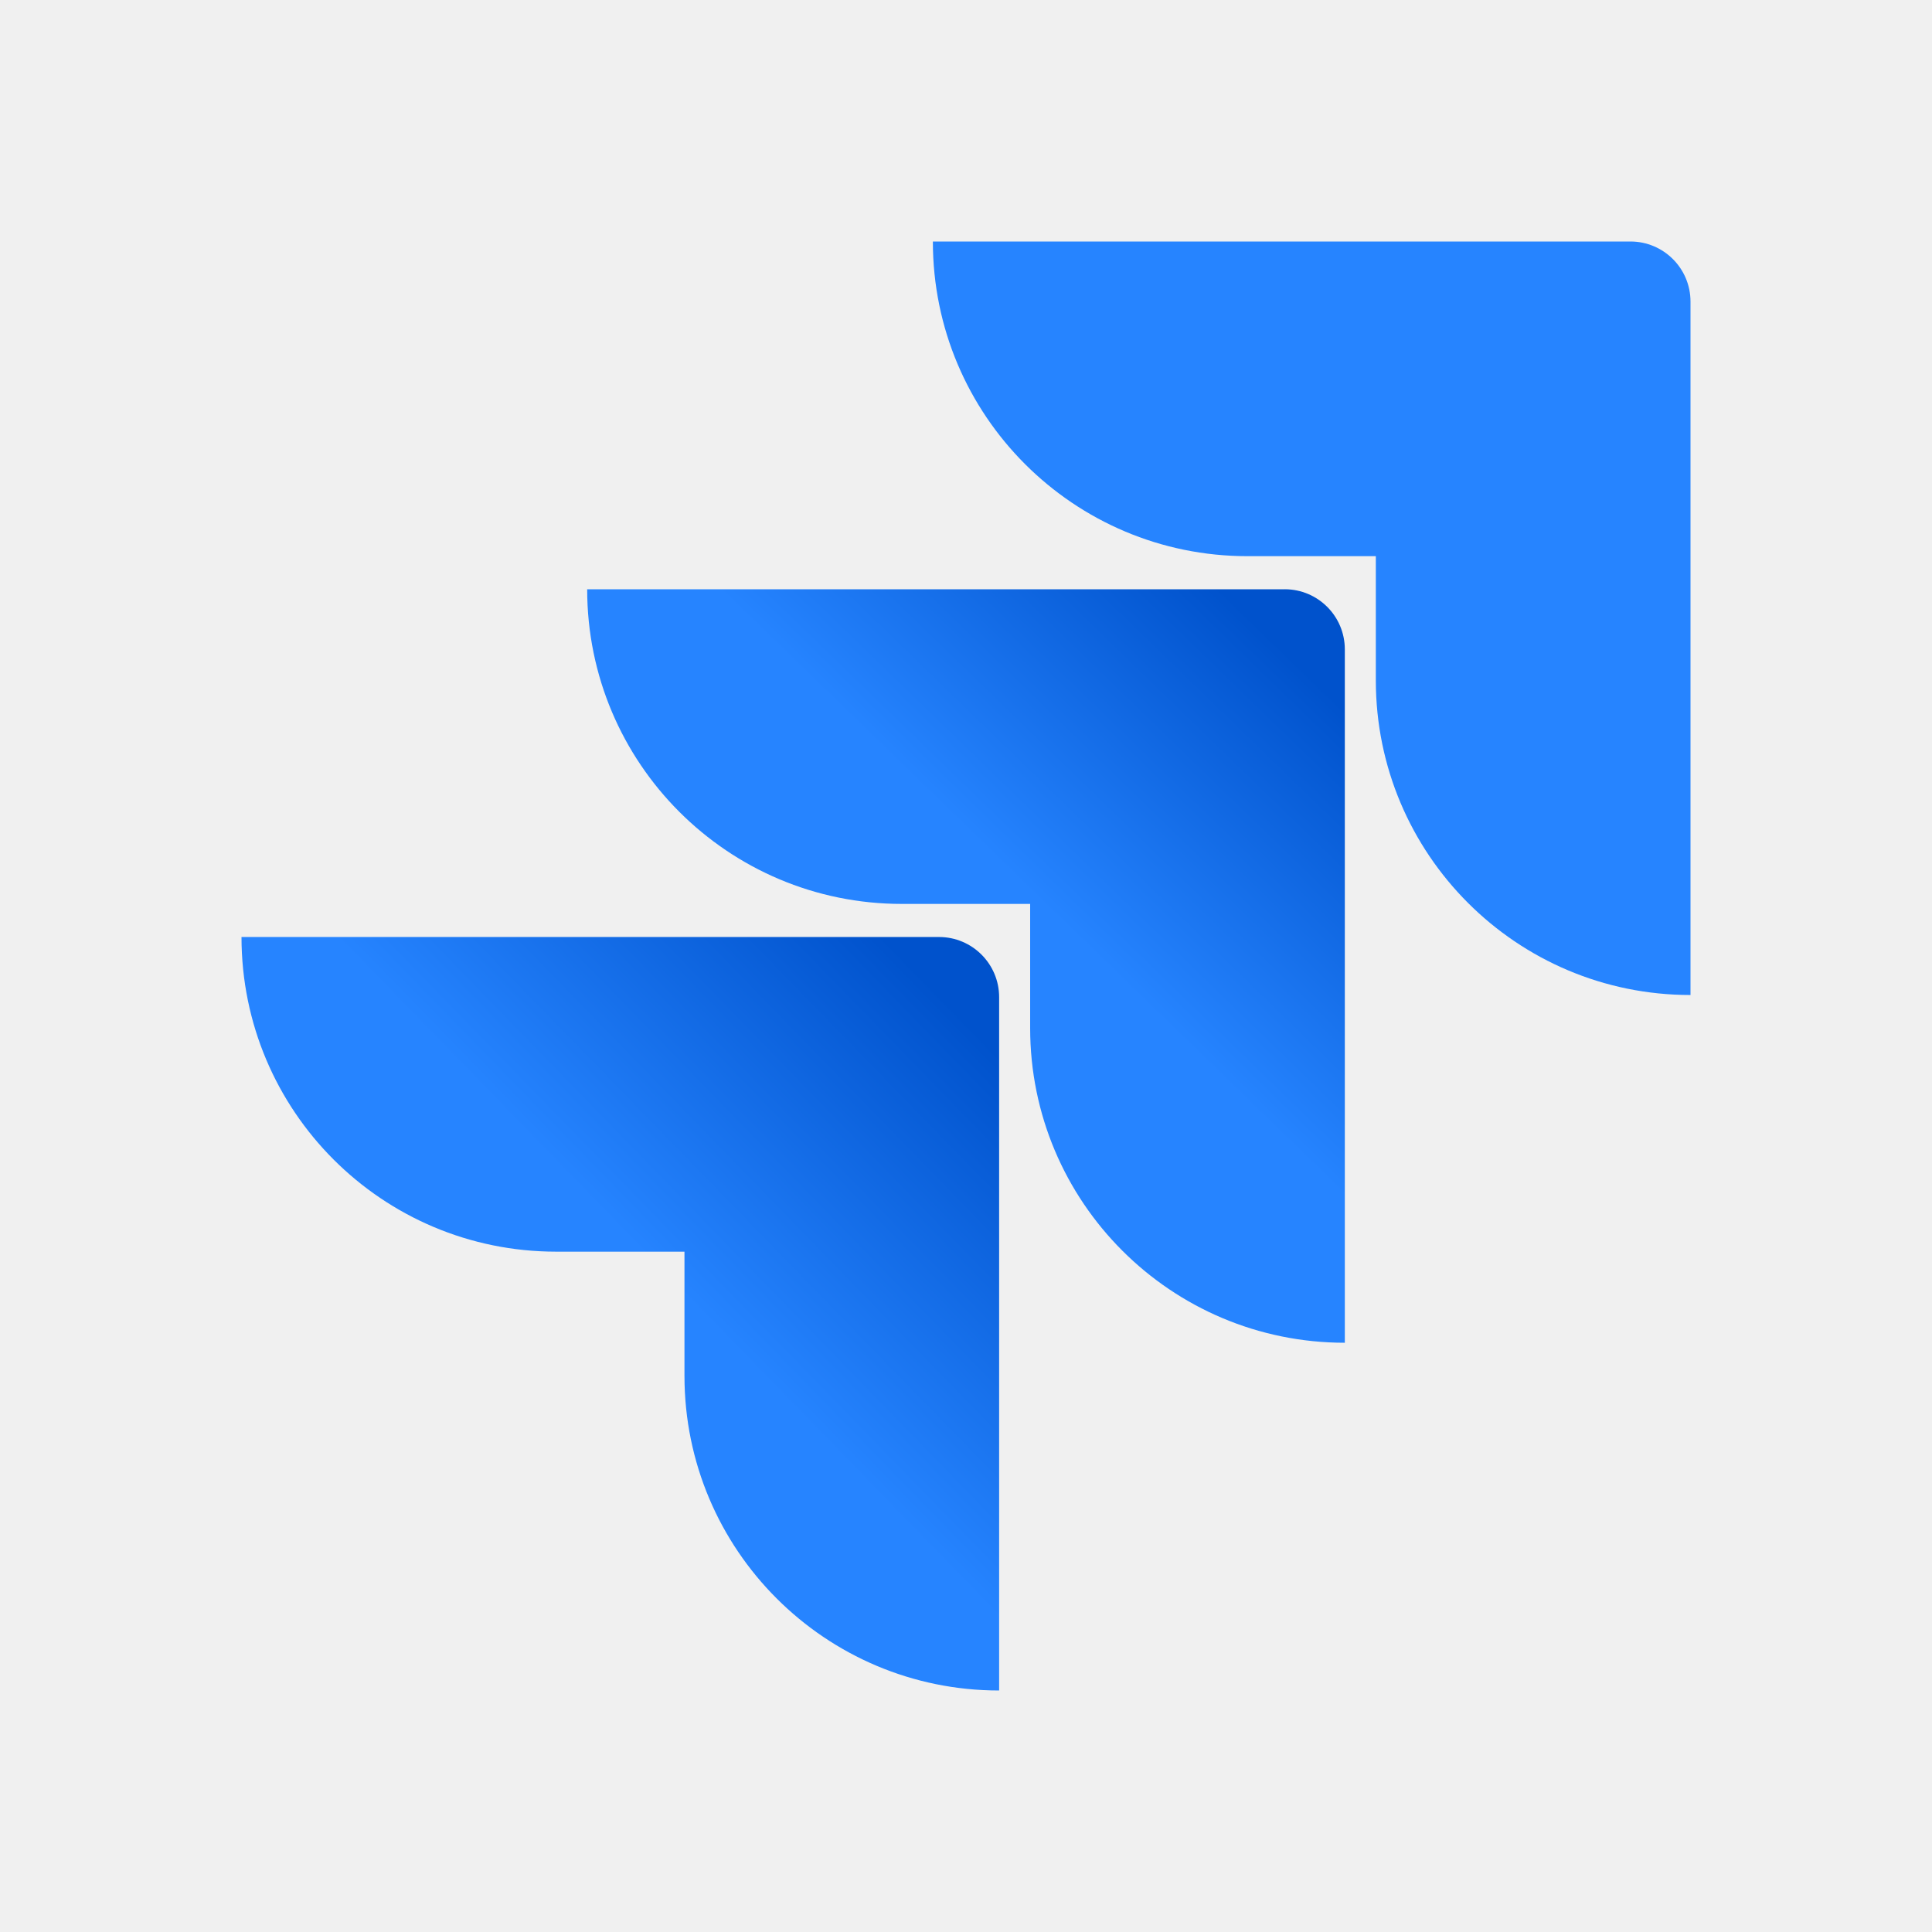
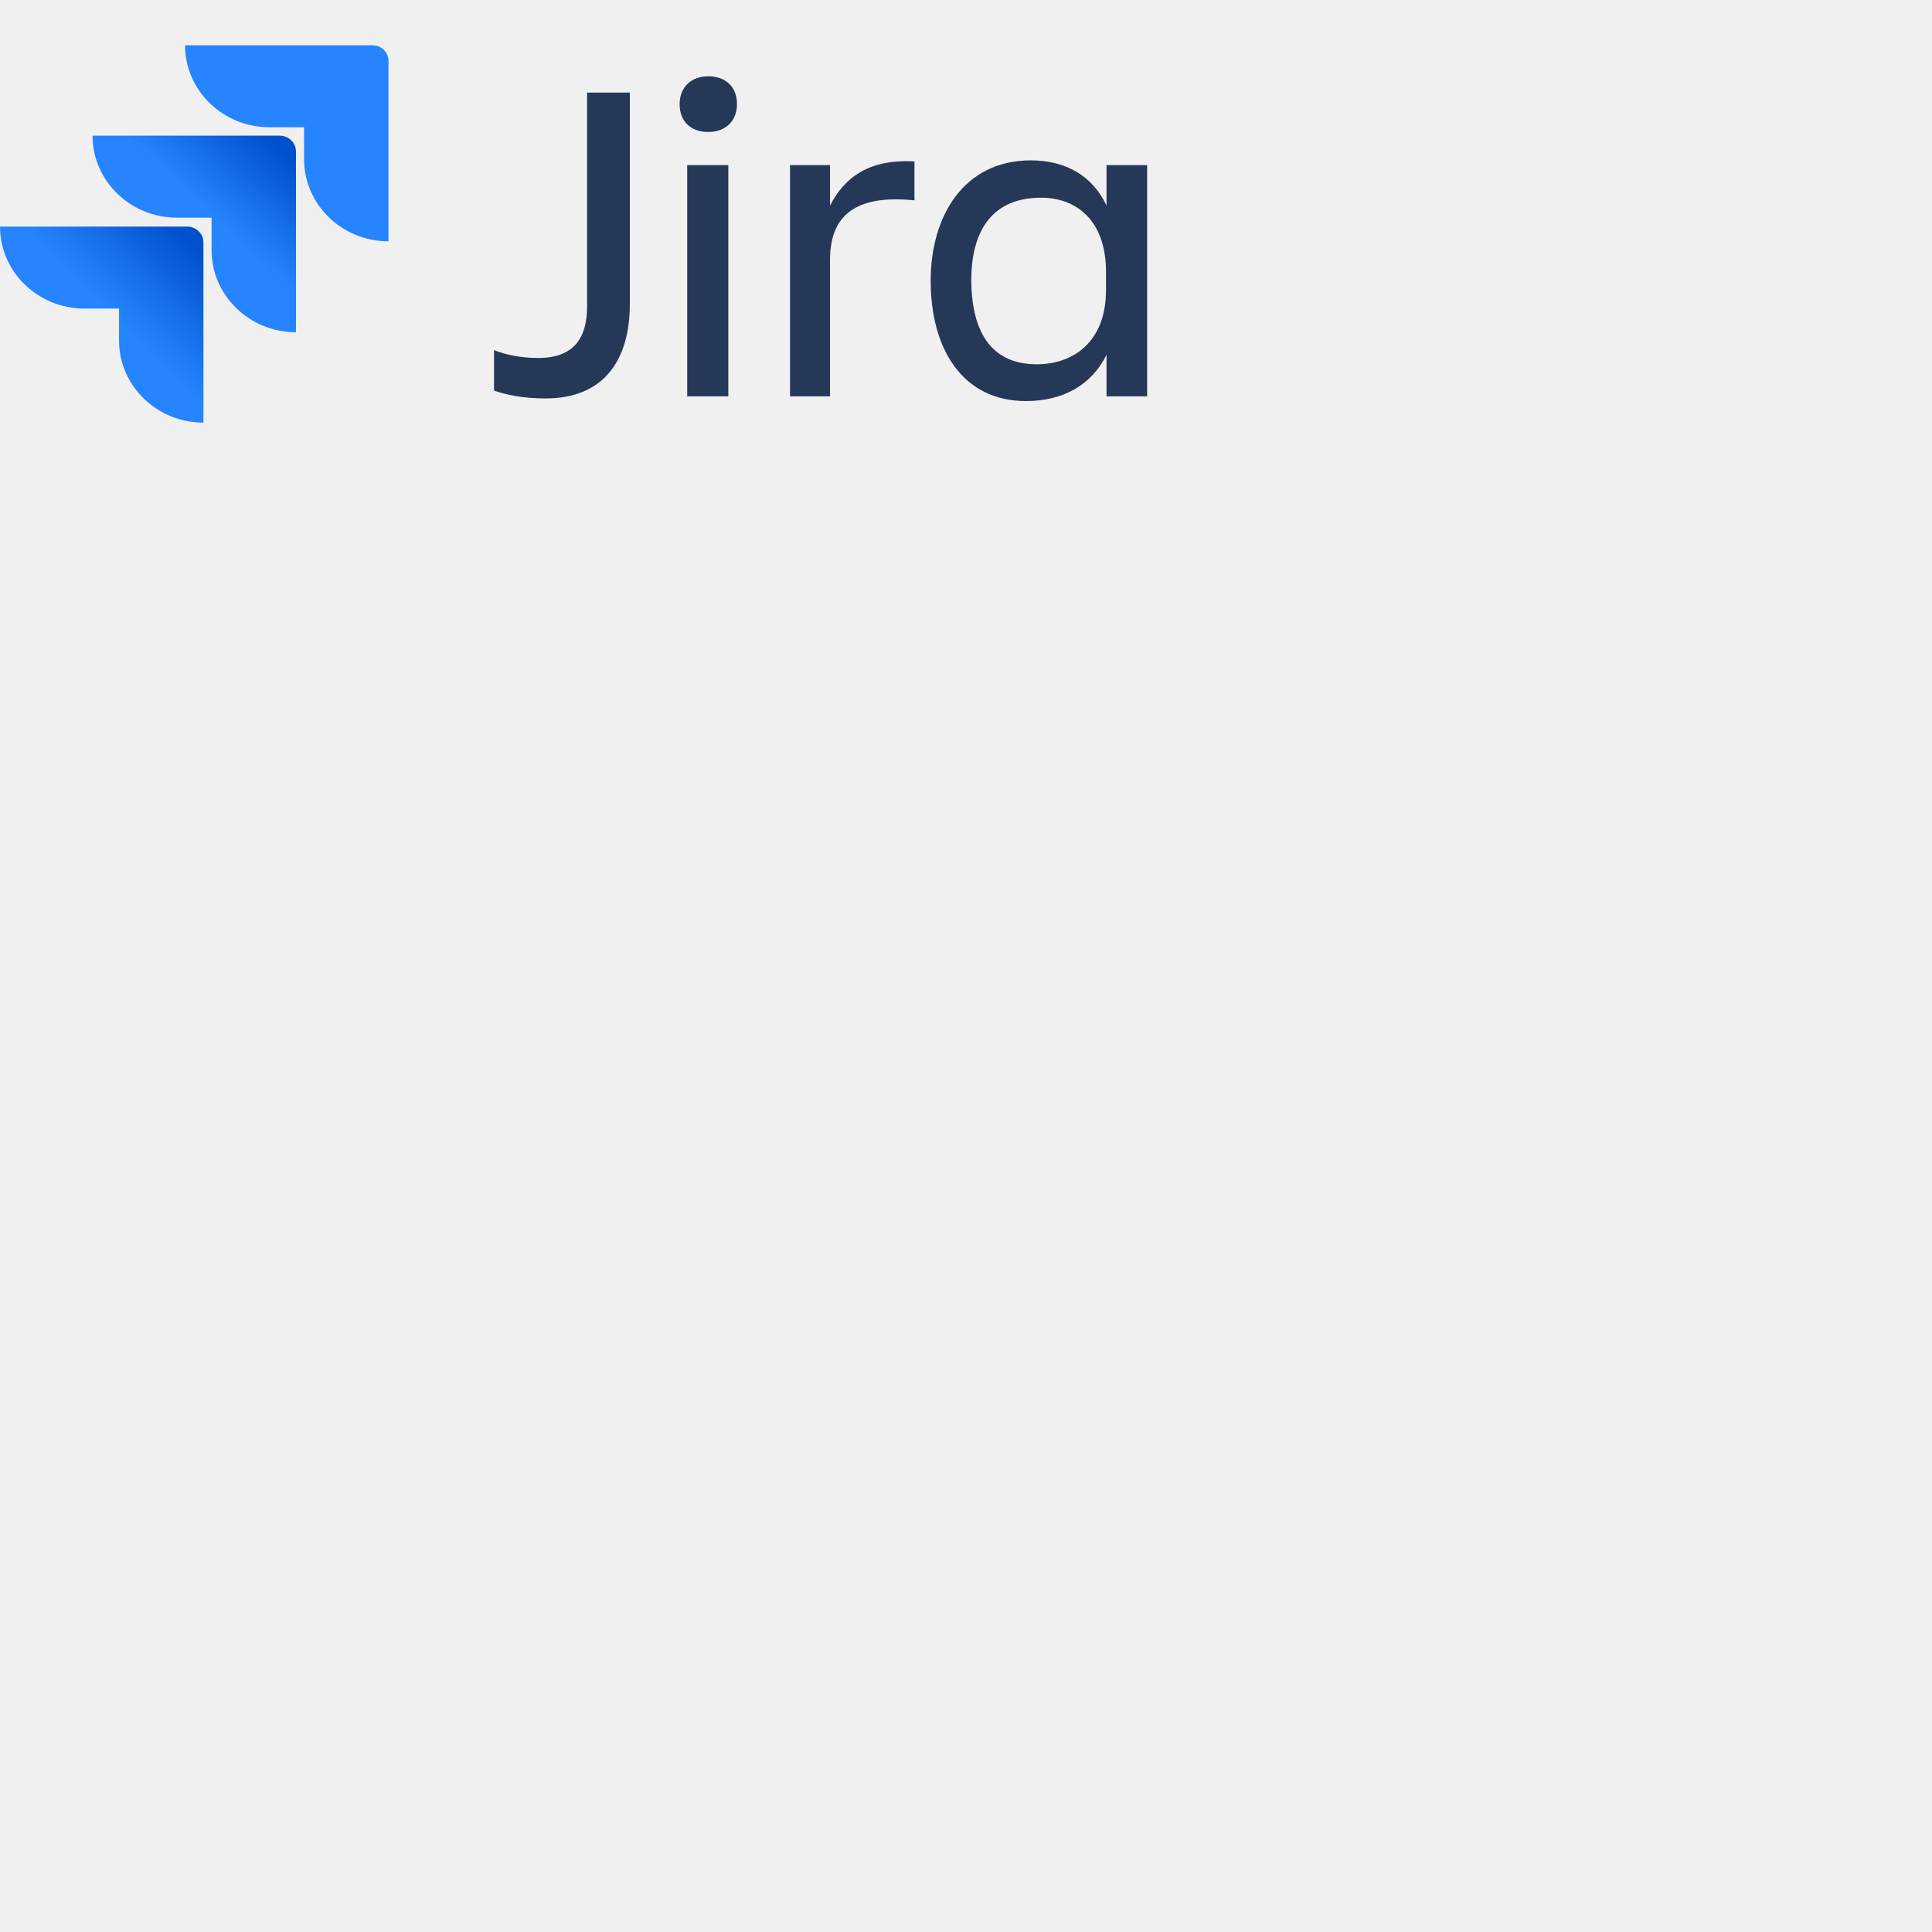
- <svg xmlns="http://www.w3.org/2000/svg" viewBox="0 0 128 128">
+ <svg xmlns="http://www.w3.org/2000/svg" viewBox="0 0 128 128" fill="none">
+   <g id="logo-gradient-blue-jira">
+     <g clip-path="url(#clip0)">
+       <path d="M0 0H76V32H0V0Z" fill="white" fill-opacity="0.01" />
+       <g id="Jira">
+         <path d="M38.896 6.134H41.728V20.131C41.728 23.822 40.043 26.398 36.136 26.398C34.666 26.398 33.519 26.155 32.73 25.876V23.195C33.591 23.543 34.63 23.717 35.67 23.717C38.072 23.717 38.896 22.325 38.896 20.305V6.134Z" fill="#253858" />
+         <path d="M46.927 5.054C48.038 5.054 48.827 5.716 48.827 6.9C48.827 8.049 48.038 8.745 46.927 8.745C45.815 8.745 45.027 8.084 45.027 6.9C45.027 5.751 45.815 5.054 46.927 5.054ZM45.529 10.939H48.253V26.259H45.529V10.939Z" fill="#253858" />
+         <path d="M54.992 26.259H52.34V10.939H54.992V13.62C55.924 11.809 57.502 10.521 60.585 10.695V13.272C57.108 12.923 54.992 13.933 54.992 17.206V26.259Z" fill="#253858" />
+         <path d="M73.311 23.508C72.308 25.528 70.407 26.572 67.97 26.572C63.775 26.572 61.66 23.125 61.66 18.599C61.66 14.281 63.883 10.625 68.292 10.625C70.587 10.625 72.379 11.635 73.311 13.62V10.939H76.036V26.259H73.311V23.508ZM68.687 24.135C71.124 24.135 73.275 22.638 73.275 19.226V18.007C73.275 14.595 71.304 13.098 68.974 13.098C65.926 13.098 64.349 15.047 64.349 18.599C64.385 22.29 65.891 24.135 68.687 24.135Z" fill="#253858" />
+       </g>
+       <g id="Icon">
+         <path id="Vector" d="M24.664 3H12.26C12.26 5.994 14.77 8.432 17.853 8.432H20.147V10.556C20.147 13.55 22.657 15.988 25.739 15.988V4.045C25.739 3.453 25.273 3 24.664 3Z" fill="#2684FF" />
+         <path id="Vector_2" d="M18.534 8.989H6.13C6.13 11.983 8.64 14.421 11.723 14.421H14.017V16.579C14.017 19.574 16.526 22.011 19.609 22.011V10.033C19.609 9.476 19.143 8.989 18.534 8.989Z" fill="url(#paint0_linear)" />
+         <path id="Vector_3" d="M12.404 15.012H0C0 18.007 2.509 20.444 5.592 20.444H7.887V22.568C7.887 25.563 10.396 28 13.479 28V16.057C13.479 15.465 12.977 15.012 12.404 15.012Z" fill="url(#paint1_linear)" />
+       </g>
+     </g>
+   </g>
  <defs>
-     <linearGradient id="jira-original-a" gradientUnits="userSpaceOnUse" x1="22.034" y1="9.773" x2="17.118" y2="14.842" gradientTransform="scale(4)">
-       <stop offset=".176" stop-color="#0052cc" />
-       <stop offset="1" stop-color="#2684ff" />
+     <linearGradient id="paint0_linear" x1="19.346" y1="9.019" x2="14.23" y2="14.45" gradientUnits="userSpaceOnUse">
+       <stop offset="0.176" stop-color="#0052CC" />
+       <stop offset="1" stop-color="#2684FF" />
    </linearGradient>
-     <linearGradient id="jira-original-b" gradientUnits="userSpaceOnUse" x1="16.641" y1="15.564" x2="10.957" y2="21.094" gradientTransform="scale(4)">
-       <stop offset=".176" stop-color="#0052cc" />
-       <stop offset="1" stop-color="#2684ff" />
+     <linearGradient id="paint1_linear" x1="13.56" y1="15.053" x2="7.636" y2="20.987" gradientUnits="userSpaceOnUse">
+       <stop offset="0.176" stop-color="#0052CC" />
+       <stop offset="1" stop-color="#2684FF" />
    </linearGradient>
+     <clipPath id="clip0">
+       <path d="M0 0H76V32H0V0Z" fill="white" />
+     </clipPath>
  </defs>
-   <path d="M108.023 16H61.805c0 11.52 9.324 20.848 20.847 20.848h8.5v8.226c0 11.52 9.328 20.848 20.848 20.848V19.977A3.98 3.98 0 00108.023 16zm0 0" fill="#2684ff" />
-   <path d="M85.121 39.04H38.902c0 11.519 9.325 20.847 20.844 20.847h8.504v8.226c0 11.52 9.328 20.848 20.848 20.848V43.016a3.983 3.983 0 00-3.977-3.977zm0 0" fill="url(#jira-original-a)" />
-   <path d="M62.219 62.078H16c0 11.524 9.324 20.848 20.848 20.848h8.5v8.23c0 11.52 9.328 20.844 20.847 20.844V66.059a3.984 3.984 0 00-3.976-3.98zm0 0" fill="url(#jira-original-b)" />
</svg>
